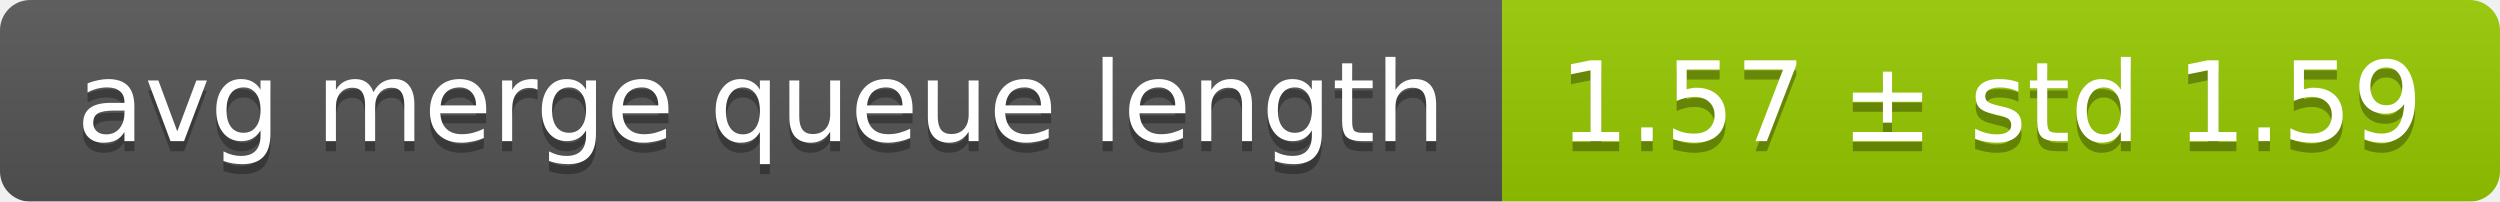
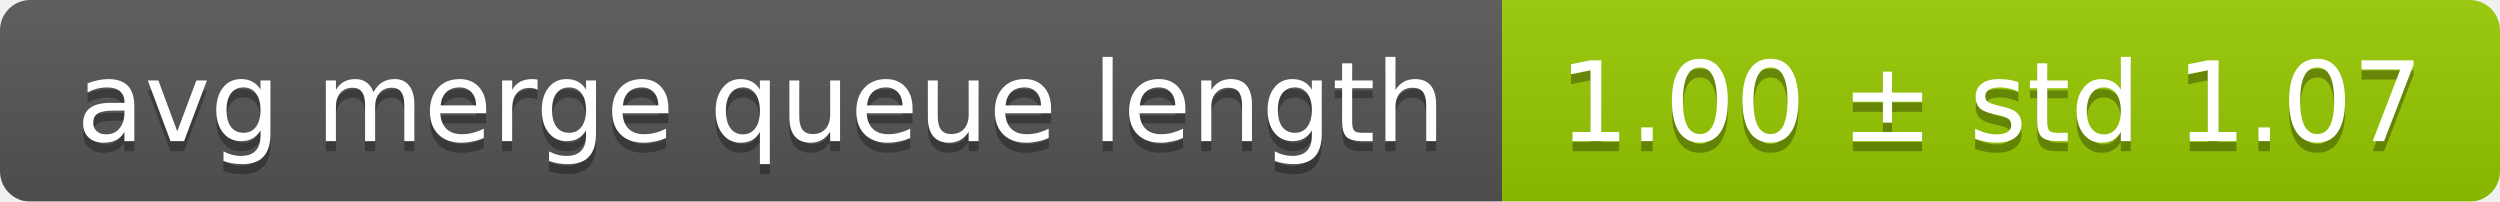
<svg xmlns="http://www.w3.org/2000/svg" width="248" height="20">
  <linearGradient id="smooth" x2="0" y2="100%">
    <stop offset="0" stop-color="#bbb" stop-opacity=".1" />
    <stop offset="1" stop-opacity=".1" />
  </linearGradient>
  <mask id="round">
    <rect width="248" height="20" rx="3" fill="#fff" />
  </mask>
  <g mask="url(#round)">
    <rect width="149" height="20" fill="#555" />
    <rect x="149" width="99" height="20" fill="#97ca00" />
    <rect width="248" height="20" fill="url(#smooth)" />
  </g>
  <g fill="#fff" text-anchor="middle" font-family="DejaVu Sans,Verdana,Geneva,sans-serif" font-size="11">
    <text x="75.5" y="15" fill="#010101" fill-opacity=".3">avg merge queue length</text>
    <text x="75.5" y="14">avg merge queue length</text>
-     <text x="197.5" y="15" fill="#010101" fill-opacity=".3">1.57 ± std 1.59</text>
-     <text x="197.5" y="14">1.57 ± std 1.59</text>
+     <text x="197.5" y="15" fill="#010101" fill-opacity=".3">1.00 ± std 1.07</text>
+     <text x="197.5" y="14">1.00 ± std 1.07</text>
  </g>
</svg>
